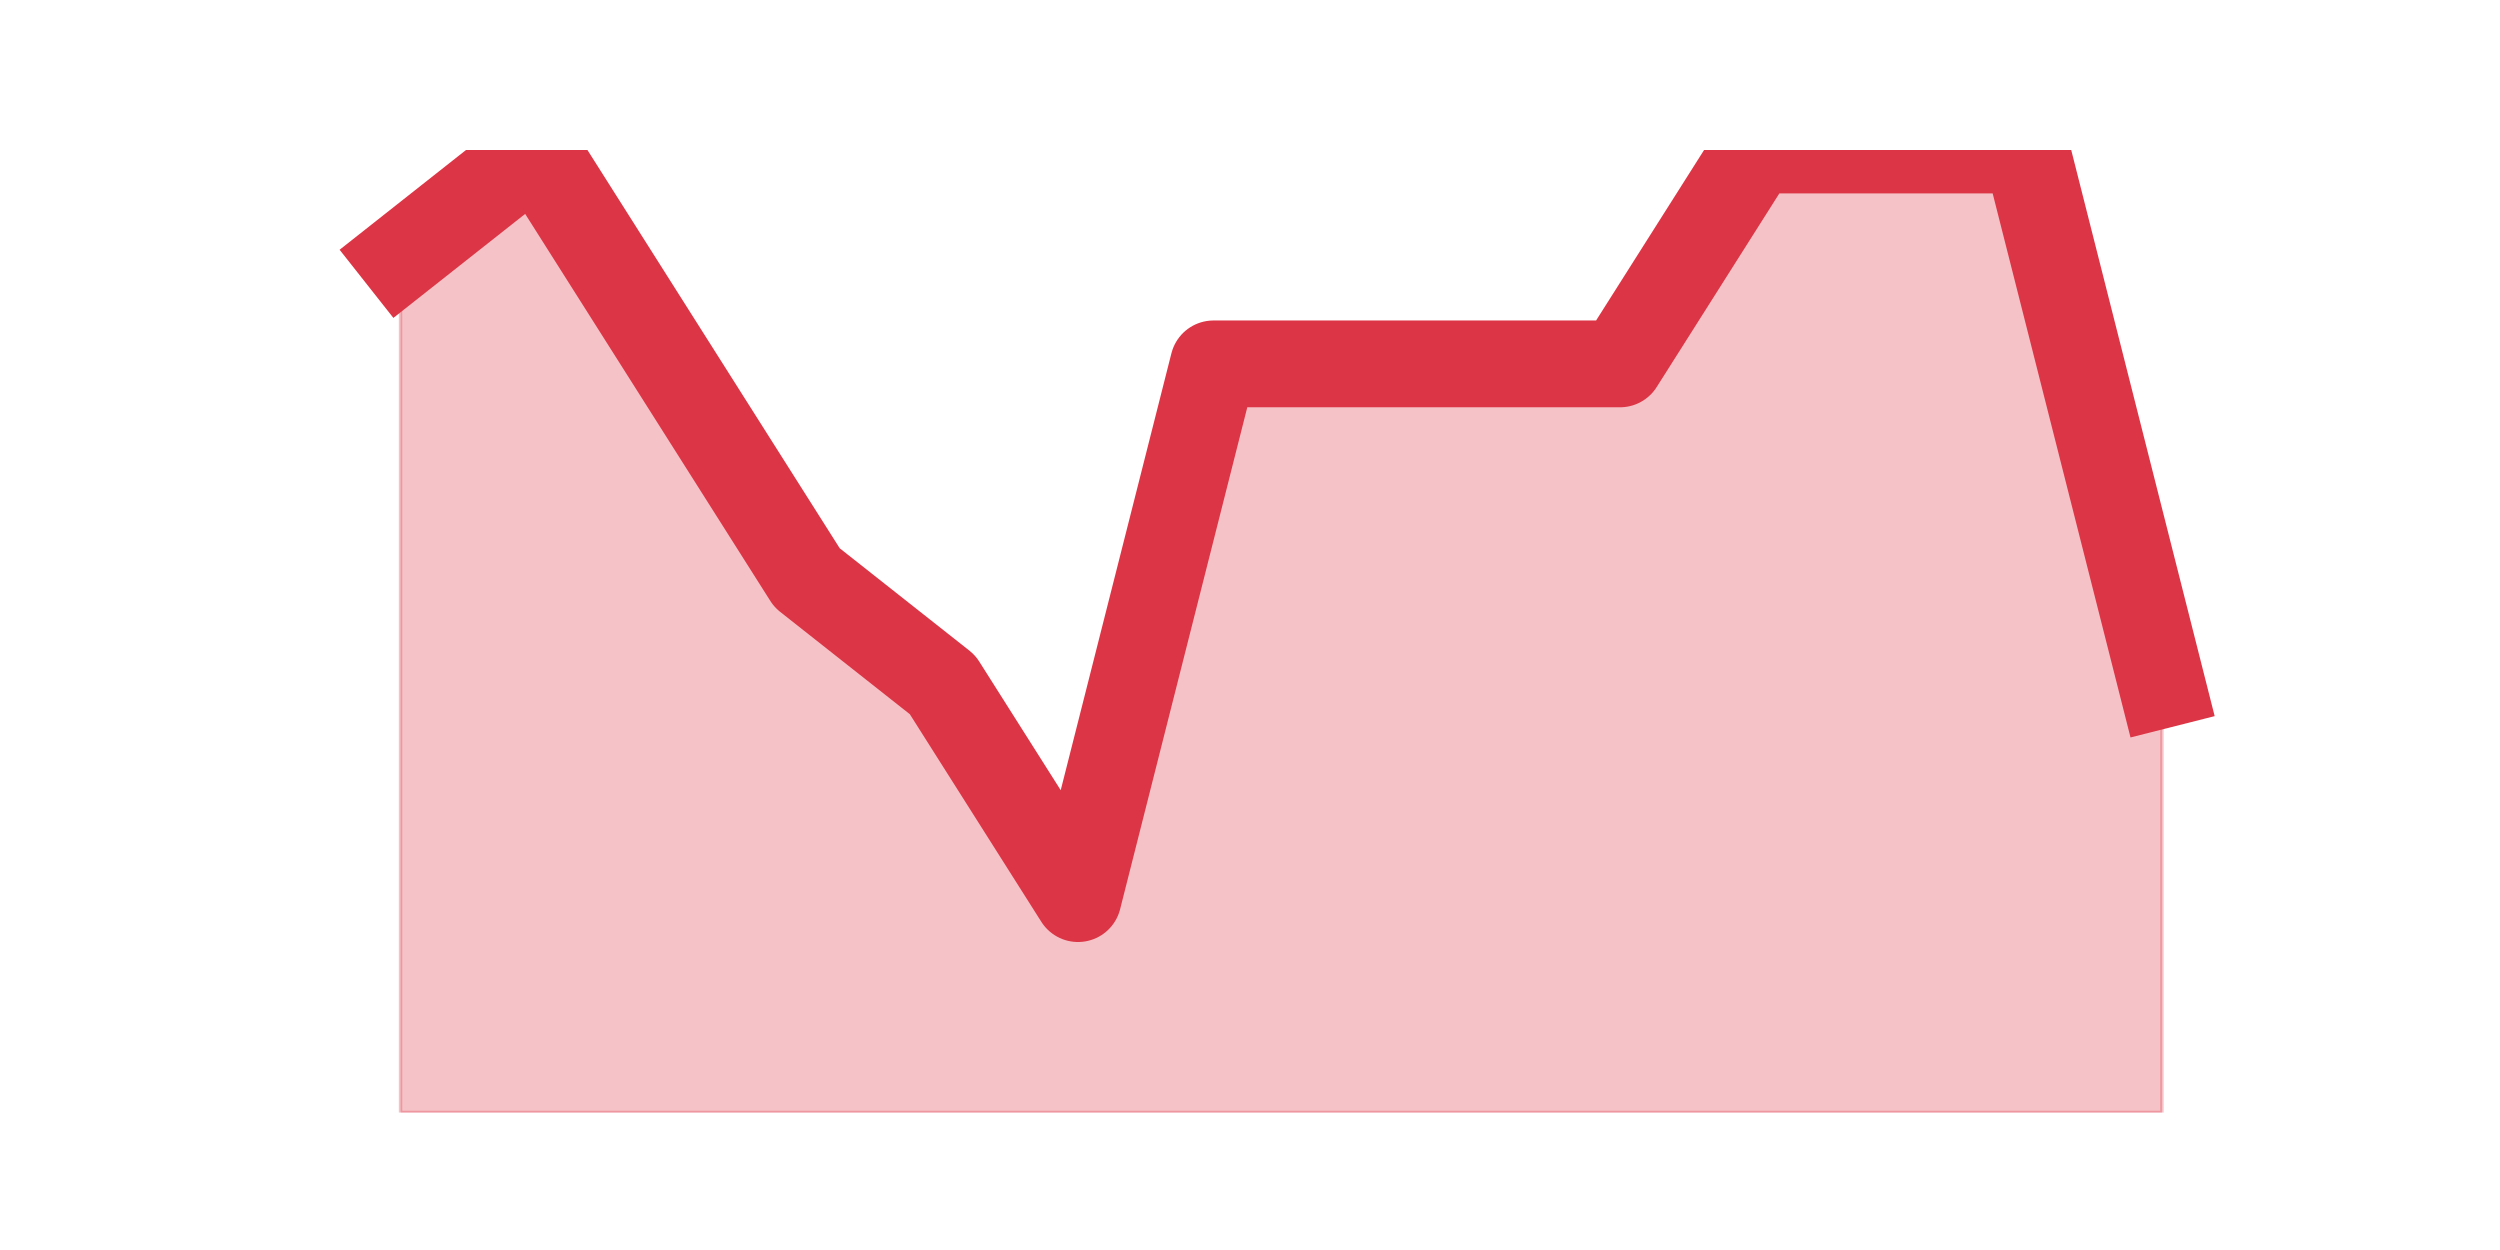
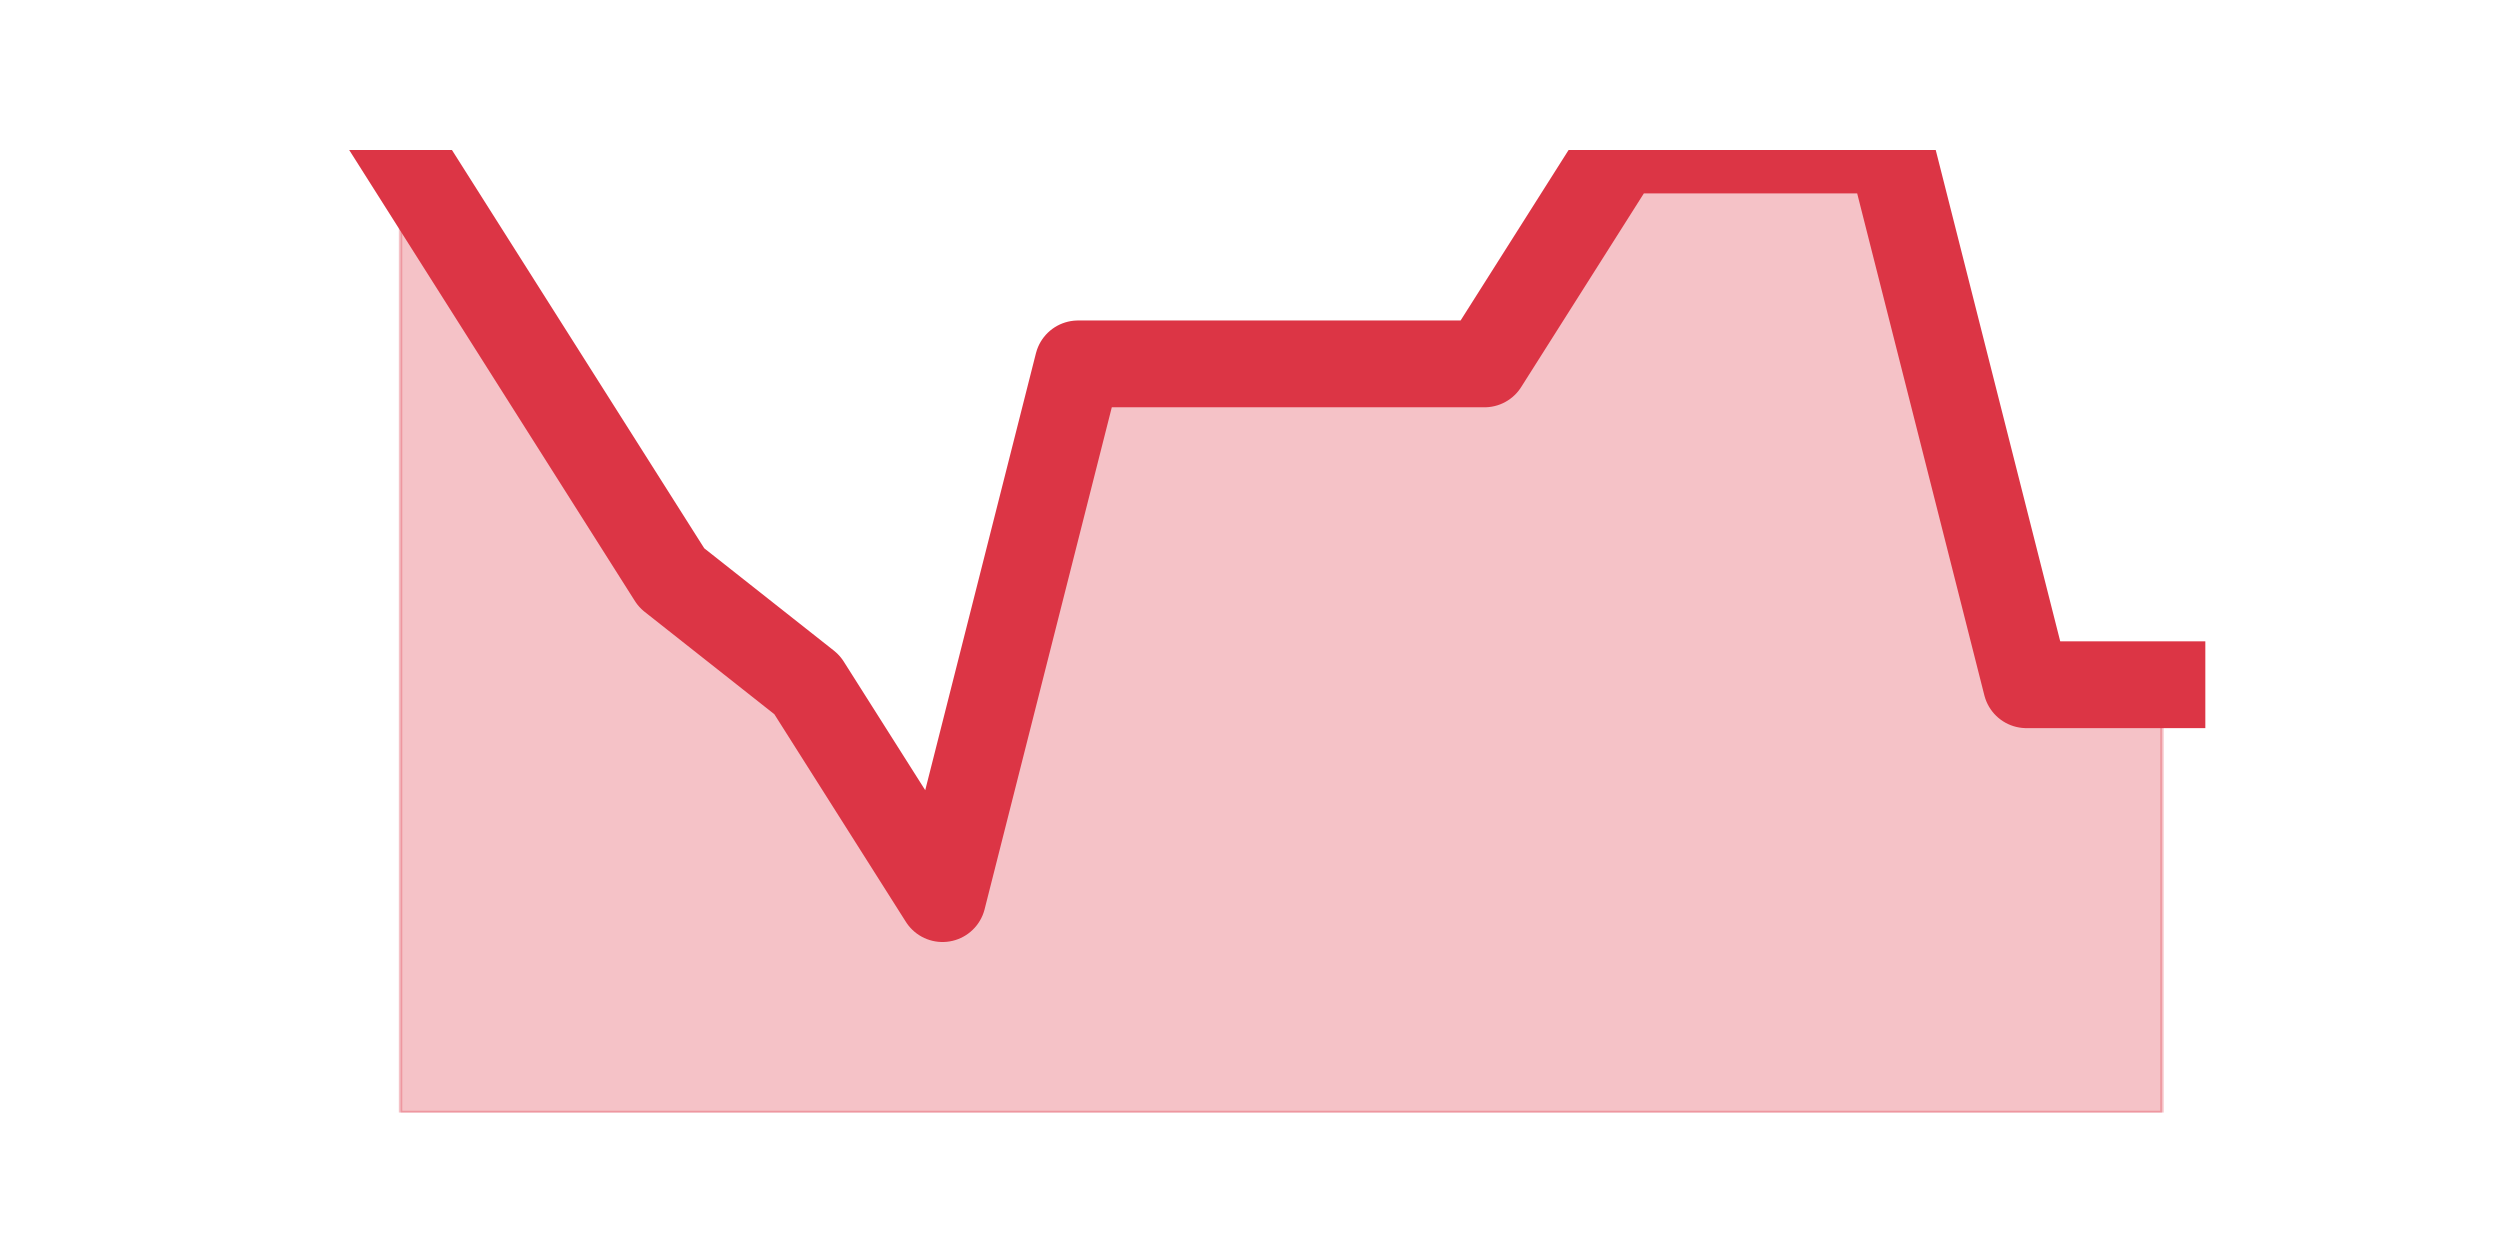
<svg xmlns="http://www.w3.org/2000/svg" xmlns:xlink="http://www.w3.org/1999/xlink" height="360pt" version="1.1" viewBox="0 0 720 360" width="720pt">
  <defs>
    <style type="text/css">*{stroke-linecap:butt;stroke-linejoin:round;}</style>
  </defs>
  <g id="figure_1">
    <g id="patch_1">
      <path d="M 0 360  L 720 360  L 720 0  L 0 0  z " style="fill:none;" />
    </g>
    <g id="axes_1">
      <g id="matplotlib.axis_1" />
      <g id="matplotlib.axis_2" />
      <g id="PolyCollection_1">
        <defs>
-           <path d="M 115.364 -286  L 115.364 -39.6  L 154.385 -39.6  L 193.406 -39.6  L 232.427 -39.6  L 271.448 -39.6  L 310.469 -39.6  L 349.49 -39.6  L 388.51 -39.6  L 427.531 -39.6  L 466.552 -39.6  L 505.573 -39.6  L 544.594 -39.6  L 583.615 -39.6  L 622.636 -39.6  L 622.636 -162.8  L 622.636 -162.8  L 583.615 -316.8  L 544.594 -316.8  L 505.573 -316.8  L 466.552 -255.2  L 427.531 -255.2  L 388.51 -255.2  L 349.49 -255.2  L 310.469 -101.2  L 271.448 -162.8  L 232.427 -193.6  L 193.406 -255.2  L 154.385 -316.8  L 115.364 -286  z " id="m8658e2e57c" style="stroke:#dc3545;stroke-opacity:0.3;" />
+           <path d="M 115.364 -316.8  L 115.364 -39.6  L 154.385 -39.6  L 193.406 -39.6  L 232.427 -39.6  L 271.448 -39.6  L 310.469 -39.6  L 349.49 -39.6  L 388.51 -39.6  L 427.531 -39.6  L 466.552 -39.6  L 505.573 -39.6  L 544.594 -39.6  L 583.615 -39.6  L 622.636 -39.6  L 622.636 -162.8  L 622.636 -162.8  L 583.615 -162.8  L 544.594 -316.8  L 505.573 -316.8  L 466.552 -316.8  L 427.531 -255.2  L 388.51 -255.2  L 349.49 -255.2  L 310.469 -255.2  L 271.448 -101.2  L 232.427 -162.8  L 193.406 -193.6  L 154.385 -255.2  L 115.364 -316.8  z " id="mfad84cf176" style="stroke:#dc3545;stroke-opacity:0.3;" />
        </defs>
-         <g clip-path="url(#pa6ca1d544b)">
-           <use style="fill:#dc3545;fill-opacity:0.3;stroke:#dc3545;stroke-opacity:0.3;" x="0" xlink:href="#m8658e2e57c" y="360" />
+         <g clip-path="url(#p660766dfea)">
+           <use style="fill:#dc3545;fill-opacity:0.3;stroke:#dc3545;stroke-opacity:0.3;" x="0" xlink:href="#mfad84cf176" y="360" />
        </g>
      </g>
      <g id="line2d_1">
-         <path clip-path="url(#pa6ca1d544b)" d="M 115.364 74  L 154.385 43.2  L 193.406 104.8  L 232.427 166.4  L 271.448 197.2  L 310.469 258.8  L 349.49 104.8  L 388.51 104.8  L 427.531 104.8  L 466.552 104.8  L 505.573 43.2  L 544.594 43.2  L 583.615 43.2  L 622.636 197.2  " style="fill:none;stroke:#dc3545;stroke-linecap:square;stroke-width:25;" />
+         <path clip-path="url(#p660766dfea)" d="M 115.364 43.2  L 154.385 104.8  L 193.406 166.4  L 232.427 197.2  L 271.448 258.8  L 310.469 104.8  L 349.49 104.8  L 388.51 104.8  L 427.531 104.8  L 466.552 43.2  L 505.573 43.2  L 544.594 43.2  L 583.615 197.2  L 622.636 197.2  " style="fill:none;stroke:#dc3545;stroke-linecap:square;stroke-width:25;" />
      </g>
    </g>
  </g>
  <defs>
-     <clipPath id="pa6ca1d544b">
+     <clipPath id="p660766dfea">
      <rect height="277.2" width="558" x="90" y="43.2" />
    </clipPath>
  </defs>
</svg>
